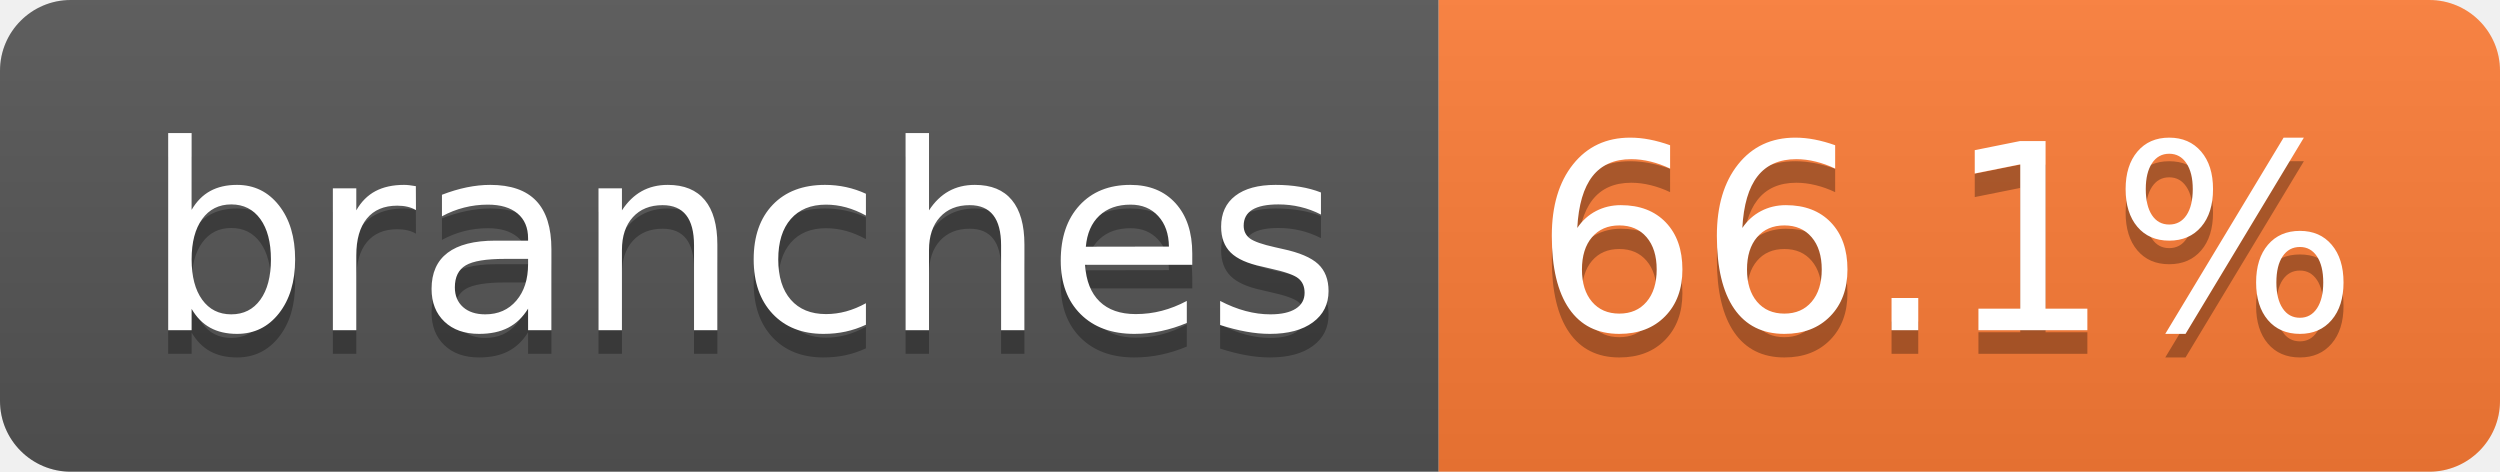
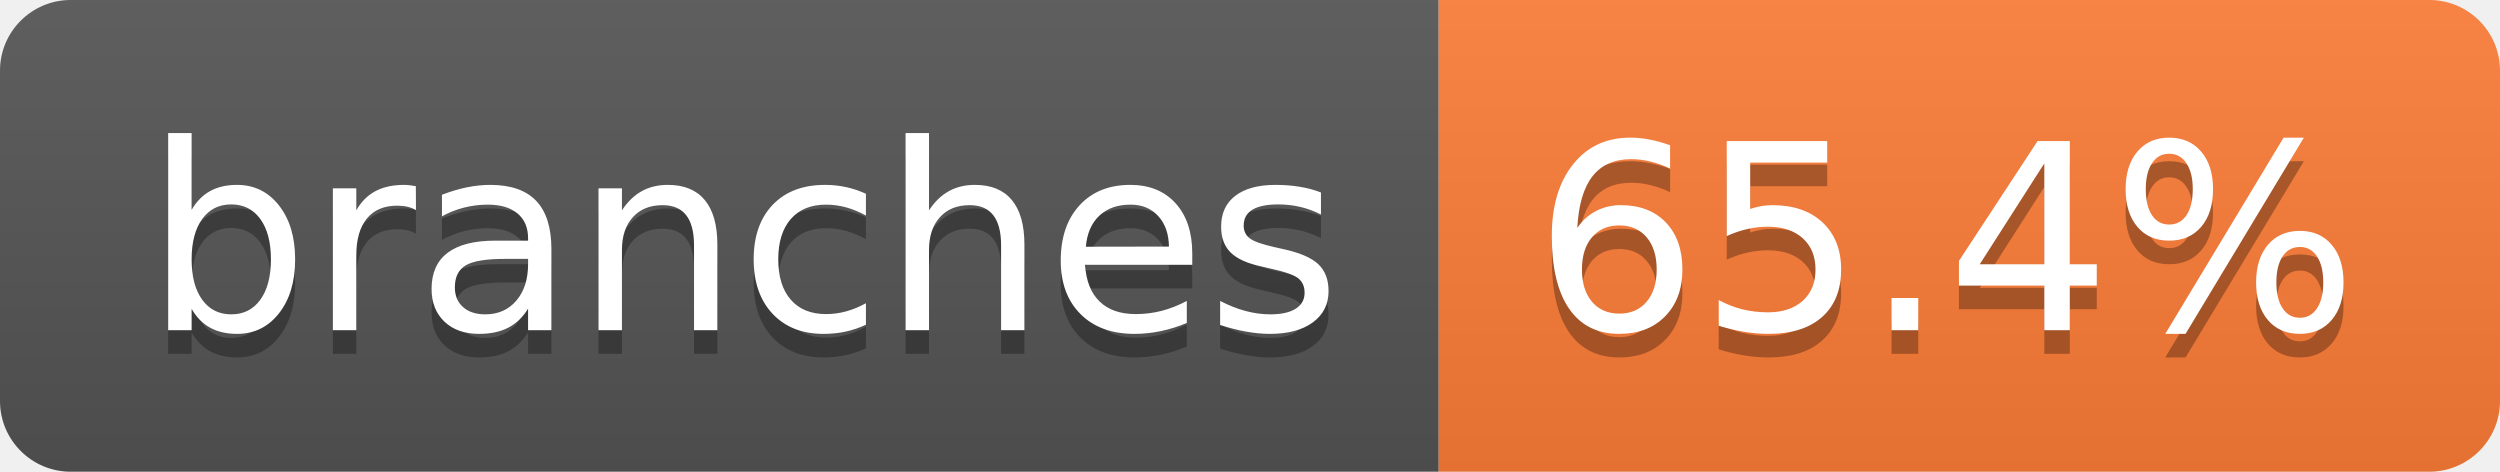
- <svg xmlns="http://www.w3.org/2000/svg" width="106" height="20" role="img" aria-label="branches: 66.1%">
+ <svg xmlns="http://www.w3.org/2000/svg" width="106" height="20" role="img" aria-label="branches: 65.4%">
  <linearGradient id="s" x2="0" y2="100%">
    <stop offset="0" stop-color="#bbb" stop-opacity=".1" />
    <stop offset="1" stop-opacity=".1" />
  </linearGradient>
  <clipPath id="r">
    <rect width="106" height="20" rx="3" fill="#fff" />
  </clipPath>
  <g clip-path="url(#r)">
    <rect width="61" height="20" fill="#555" />
    <rect x="61" width="45" height="20" fill="#fe7d37" />
    <rect width="106" height="20" fill="url(#s)" />
  </g>
  <g fill="#fff" text-anchor="middle" font-family="Verdana,Geneva,DejaVu Sans,sans-serif" text-rendering="geometricPrecision" font-size="110">
    <text aria-hidden="true" x="315" y="150" fill="#010101" fill-opacity=".3" transform="scale(.1)" textLength="507">branches</text>
    <text x="315" y="140" transform="scale(.1)" fill="#fff" textLength="507">branches</text>
-     <text aria-hidden="true" x="825" y="150" fill="#010101" fill-opacity=".3" transform="scale(.1)" textLength="350">66.1%</text>
-     <text x="825" y="140" transform="scale(.1)" fill="#fff" textLength="350">66.1%</text>
+     <text aria-hidden="true" x="825" y="150" fill="#010101" fill-opacity=".3" transform="scale(.1)" textLength="350">65.4%</text>
+     <text x="825" y="140" transform="scale(.1)" fill="#fff" textLength="350">65.4%</text>
  </g>
</svg>
